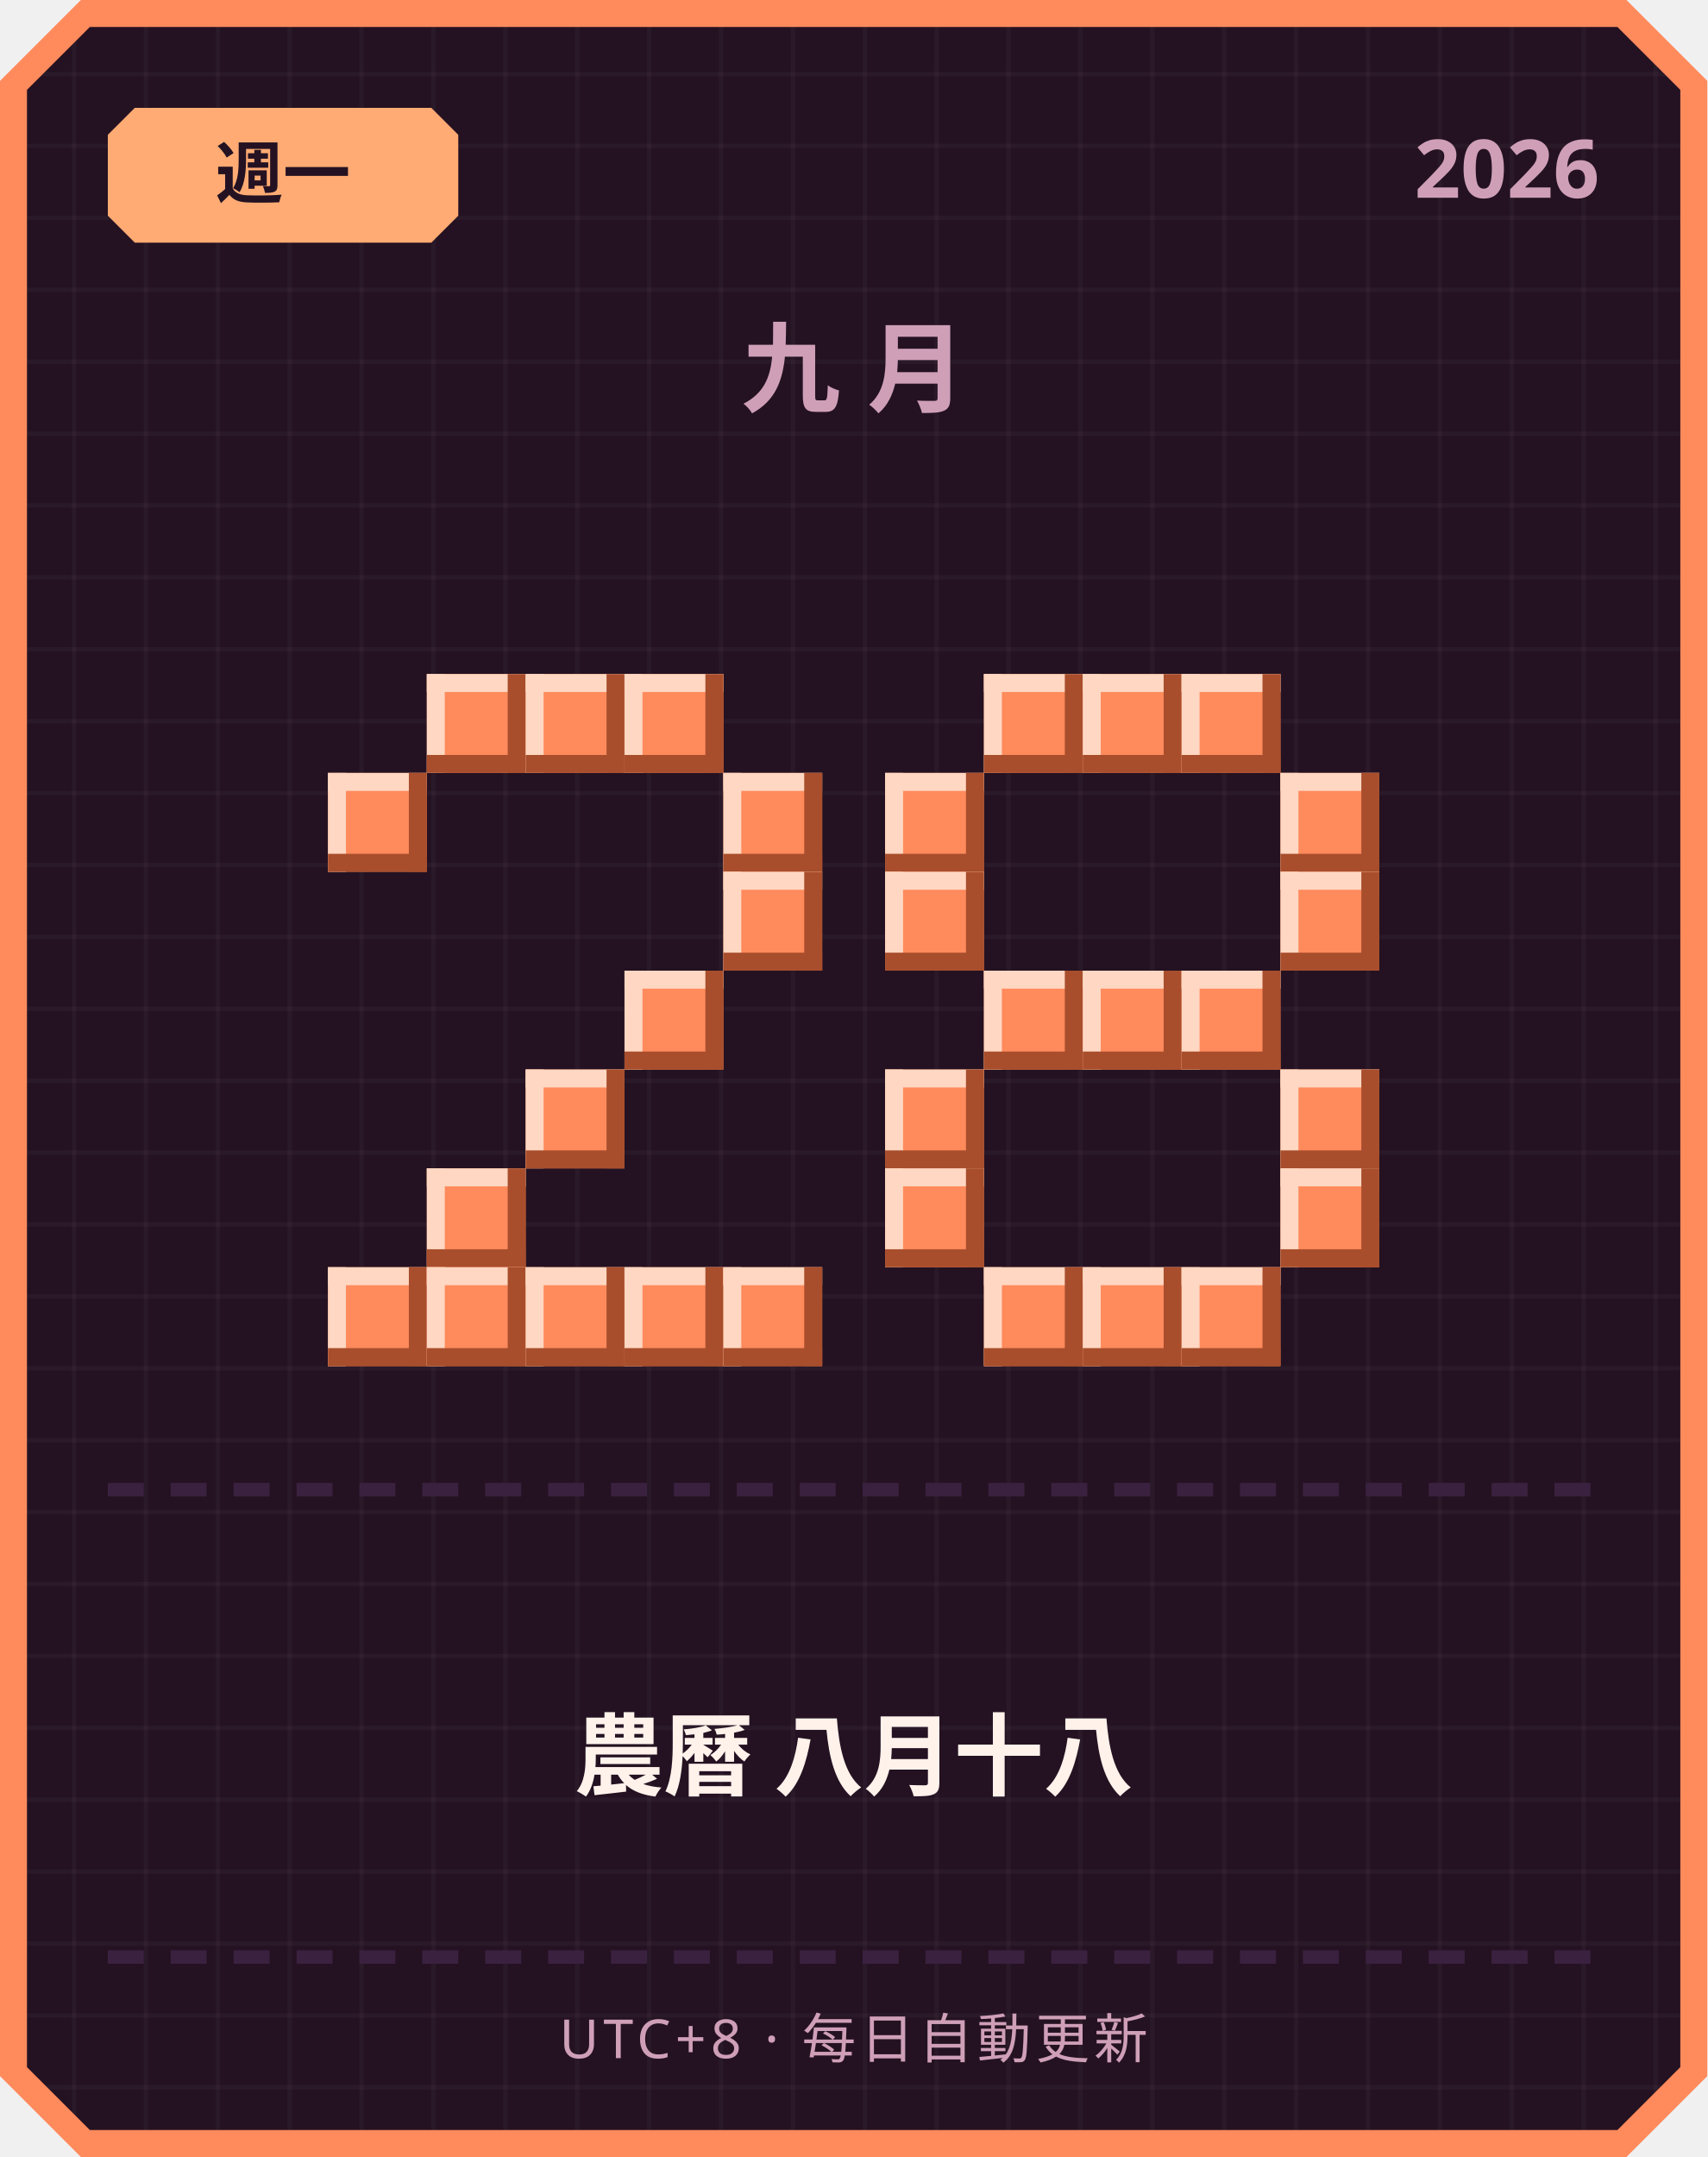
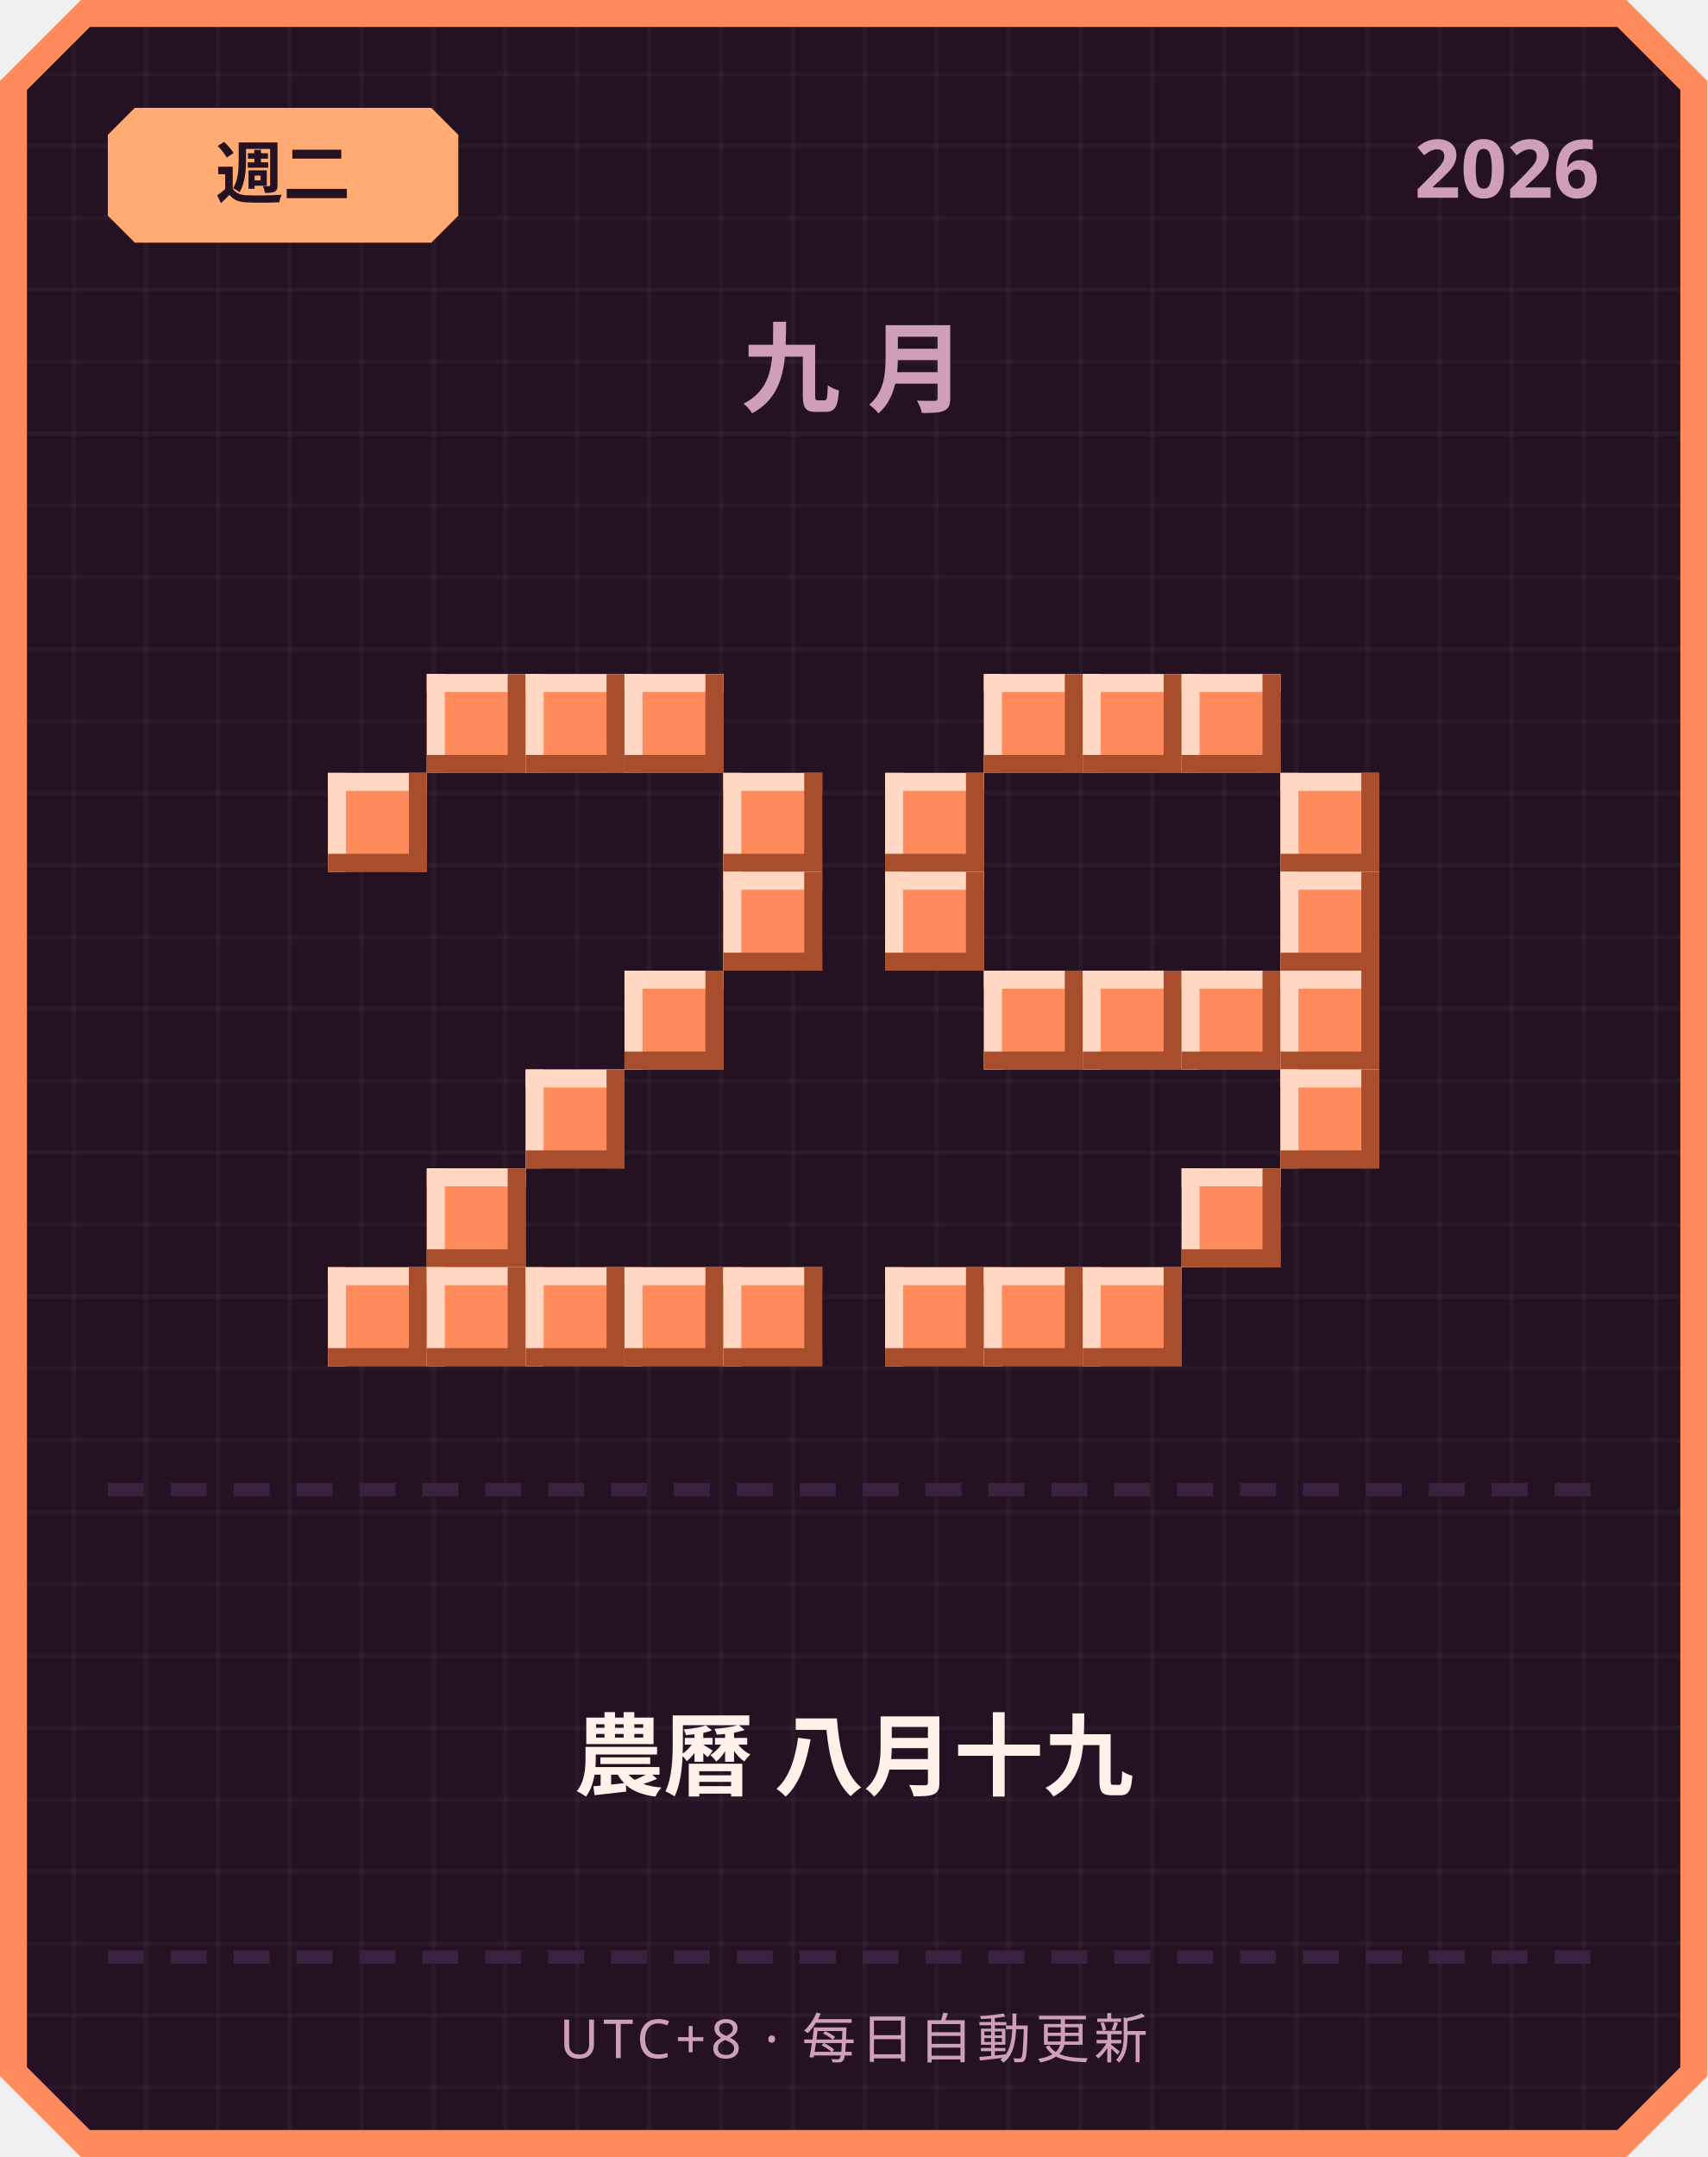
<svg xmlns="http://www.w3.org/2000/svg" width="380" height="480" viewBox="0 0 380 480">
  <defs>
    <pattern id="grid" width="16" height="16" patternUnits="userSpaceOnUse">
      <rect width="16" height="16" fill="#241222" />
      <rect width="1" height="16" fill="#ffffff" opacity="0.03" />
      <rect width="16" height="1" fill="#ffffff" opacity="0.03" />
    </pattern>
  </defs>
  <path d="M 18,0 L 362,0 L 380,18 L 380,462 L 362,480 L 18,480 L 0,462 L 0,18 Z" fill="#ff8a5c" />
  <path d="M 20,6 L 360,6 L 374,20 L 374,460 L 360,474 L 20,474 L 6,460 L 6,20 Z" fill="url(#grid)" />
  <path d="M 30,24 L 96,24 L 102,30 L 102,48 L 96,54 L 30,54 L 24,48 L 24,30 Z" fill="#ffab73" />
-   <text x="63" y="44" text-anchor="middle" font-family="'Segoe UI', sans-serif" font-size="15" font-weight="700" fill="#241222">週一</text>
+   <text x="63" y="44" text-anchor="middle" font-family="'Segoe UI', sans-serif" font-size="15" font-weight="700" fill="#241222">週二</text>
  <text x="356" y="44" text-anchor="end" font-family="'Segoe UI', sans-serif" font-size="18" font-weight="700" fill="#cf9fb8">2026</text>
  <text x="190" y="90" text-anchor="middle" font-family="'Segoe UI', sans-serif" font-size="22" font-weight="700" letter-spacing="6" fill="#cf9fb8">九月</text>
  <rect x="95" y="150" width="22" height="22" fill="#ff8a5c" />
  <rect x="95" y="150" width="22" height="4" fill="#ffd7c2" />
  <rect x="95" y="150" width="4" height="22" fill="#ffd7c2" />
  <rect x="95" y="168" width="22" height="4" fill="#a84e2c" />
  <rect x="113" y="150" width="4" height="22" fill="#a84e2c" />
  <rect x="117" y="150" width="22" height="22" fill="#ff8a5c" />
  <rect x="117" y="150" width="22" height="4" fill="#ffd7c2" />
  <rect x="117" y="150" width="4" height="22" fill="#ffd7c2" />
  <rect x="117" y="168" width="22" height="4" fill="#a84e2c" />
  <rect x="135" y="150" width="4" height="22" fill="#a84e2c" />
  <rect x="139" y="150" width="22" height="22" fill="#ff8a5c" />
  <rect x="139" y="150" width="22" height="4" fill="#ffd7c2" />
  <rect x="139" y="150" width="4" height="22" fill="#ffd7c2" />
  <rect x="139" y="168" width="22" height="4" fill="#a84e2c" />
  <rect x="157" y="150" width="4" height="22" fill="#a84e2c" />
  <rect x="73" y="172" width="22" height="22" fill="#ff8a5c" />
  <rect x="73" y="172" width="22" height="4" fill="#ffd7c2" />
  <rect x="73" y="172" width="4" height="22" fill="#ffd7c2" />
  <rect x="73" y="190" width="22" height="4" fill="#a84e2c" />
  <rect x="91" y="172" width="4" height="22" fill="#a84e2c" />
  <rect x="161" y="172" width="22" height="22" fill="#ff8a5c" />
  <rect x="161" y="172" width="22" height="4" fill="#ffd7c2" />
  <rect x="161" y="172" width="4" height="22" fill="#ffd7c2" />
  <rect x="161" y="190" width="22" height="4" fill="#a84e2c" />
  <rect x="179" y="172" width="4" height="22" fill="#a84e2c" />
  <rect x="161" y="194" width="22" height="22" fill="#ff8a5c" />
  <rect x="161" y="194" width="22" height="4" fill="#ffd7c2" />
  <rect x="161" y="194" width="4" height="22" fill="#ffd7c2" />
  <rect x="161" y="212" width="22" height="4" fill="#a84e2c" />
  <rect x="179" y="194" width="4" height="22" fill="#a84e2c" />
  <rect x="139" y="216" width="22" height="22" fill="#ff8a5c" />
  <rect x="139" y="216" width="22" height="4" fill="#ffd7c2" />
  <rect x="139" y="216" width="4" height="22" fill="#ffd7c2" />
  <rect x="139" y="234" width="22" height="4" fill="#a84e2c" />
  <rect x="157" y="216" width="4" height="22" fill="#a84e2c" />
  <rect x="117" y="238" width="22" height="22" fill="#ff8a5c" />
  <rect x="117" y="238" width="22" height="4" fill="#ffd7c2" />
  <rect x="117" y="238" width="4" height="22" fill="#ffd7c2" />
  <rect x="117" y="256" width="22" height="4" fill="#a84e2c" />
  <rect x="135" y="238" width="4" height="22" fill="#a84e2c" />
  <rect x="95" y="260" width="22" height="22" fill="#ff8a5c" />
  <rect x="95" y="260" width="22" height="4" fill="#ffd7c2" />
  <rect x="95" y="260" width="4" height="22" fill="#ffd7c2" />
  <rect x="95" y="278" width="22" height="4" fill="#a84e2c" />
  <rect x="113" y="260" width="4" height="22" fill="#a84e2c" />
  <rect x="73" y="282" width="22" height="22" fill="#ff8a5c" />
  <rect x="73" y="282" width="22" height="4" fill="#ffd7c2" />
  <rect x="73" y="282" width="4" height="22" fill="#ffd7c2" />
  <rect x="73" y="300" width="22" height="4" fill="#a84e2c" />
  <rect x="91" y="282" width="4" height="22" fill="#a84e2c" />
  <rect x="95" y="282" width="22" height="22" fill="#ff8a5c" />
  <rect x="95" y="282" width="22" height="4" fill="#ffd7c2" />
  <rect x="95" y="282" width="4" height="22" fill="#ffd7c2" />
  <rect x="95" y="300" width="22" height="4" fill="#a84e2c" />
  <rect x="113" y="282" width="4" height="22" fill="#a84e2c" />
  <rect x="117" y="282" width="22" height="22" fill="#ff8a5c" />
  <rect x="117" y="282" width="22" height="4" fill="#ffd7c2" />
  <rect x="117" y="282" width="4" height="22" fill="#ffd7c2" />
  <rect x="117" y="300" width="22" height="4" fill="#a84e2c" />
  <rect x="135" y="282" width="4" height="22" fill="#a84e2c" />
  <rect x="139" y="282" width="22" height="22" fill="#ff8a5c" />
  <rect x="139" y="282" width="22" height="4" fill="#ffd7c2" />
  <rect x="139" y="282" width="4" height="22" fill="#ffd7c2" />
  <rect x="139" y="300" width="22" height="4" fill="#a84e2c" />
  <rect x="157" y="282" width="4" height="22" fill="#a84e2c" />
  <rect x="161" y="282" width="22" height="22" fill="#ff8a5c" />
  <rect x="161" y="282" width="22" height="4" fill="#ffd7c2" />
  <rect x="161" y="282" width="4" height="22" fill="#ffd7c2" />
  <rect x="161" y="300" width="22" height="4" fill="#a84e2c" />
  <rect x="179" y="282" width="4" height="22" fill="#a84e2c" />
  <rect x="219" y="150" width="22" height="22" fill="#ff8a5c" />
  <rect x="219" y="150" width="22" height="4" fill="#ffd7c2" />
  <rect x="219" y="150" width="4" height="22" fill="#ffd7c2" />
  <rect x="219" y="168" width="22" height="4" fill="#a84e2c" />
  <rect x="237" y="150" width="4" height="22" fill="#a84e2c" />
  <rect x="241" y="150" width="22" height="22" fill="#ff8a5c" />
  <rect x="241" y="150" width="22" height="4" fill="#ffd7c2" />
  <rect x="241" y="150" width="4" height="22" fill="#ffd7c2" />
  <rect x="241" y="168" width="22" height="4" fill="#a84e2c" />
  <rect x="259" y="150" width="4" height="22" fill="#a84e2c" />
  <rect x="263" y="150" width="22" height="22" fill="#ff8a5c" />
  <rect x="263" y="150" width="22" height="4" fill="#ffd7c2" />
  <rect x="263" y="150" width="4" height="22" fill="#ffd7c2" />
  <rect x="263" y="168" width="22" height="4" fill="#a84e2c" />
  <rect x="281" y="150" width="4" height="22" fill="#a84e2c" />
  <rect x="197" y="172" width="22" height="22" fill="#ff8a5c" />
  <rect x="197" y="172" width="22" height="4" fill="#ffd7c2" />
  <rect x="197" y="172" width="4" height="22" fill="#ffd7c2" />
  <rect x="197" y="190" width="22" height="4" fill="#a84e2c" />
  <rect x="215" y="172" width="4" height="22" fill="#a84e2c" />
  <rect x="285" y="172" width="22" height="22" fill="#ff8a5c" />
  <rect x="285" y="172" width="22" height="4" fill="#ffd7c2" />
  <rect x="285" y="172" width="4" height="22" fill="#ffd7c2" />
  <rect x="285" y="190" width="22" height="4" fill="#a84e2c" />
  <rect x="303" y="172" width="4" height="22" fill="#a84e2c" />
  <rect x="197" y="194" width="22" height="22" fill="#ff8a5c" />
  <rect x="197" y="194" width="22" height="4" fill="#ffd7c2" />
  <rect x="197" y="194" width="4" height="22" fill="#ffd7c2" />
  <rect x="197" y="212" width="22" height="4" fill="#a84e2c" />
  <rect x="215" y="194" width="4" height="22" fill="#a84e2c" />
  <rect x="285" y="194" width="22" height="22" fill="#ff8a5c" />
  <rect x="285" y="194" width="22" height="4" fill="#ffd7c2" />
  <rect x="285" y="194" width="4" height="22" fill="#ffd7c2" />
  <rect x="285" y="212" width="22" height="4" fill="#a84e2c" />
  <rect x="303" y="194" width="4" height="22" fill="#a84e2c" />
  <rect x="219" y="216" width="22" height="22" fill="#ff8a5c" />
  <rect x="219" y="216" width="22" height="4" fill="#ffd7c2" />
  <rect x="219" y="216" width="4" height="22" fill="#ffd7c2" />
  <rect x="219" y="234" width="22" height="4" fill="#a84e2c" />
  <rect x="237" y="216" width="4" height="22" fill="#a84e2c" />
  <rect x="241" y="216" width="22" height="22" fill="#ff8a5c" />
  <rect x="241" y="216" width="22" height="4" fill="#ffd7c2" />
  <rect x="241" y="216" width="4" height="22" fill="#ffd7c2" />
  <rect x="241" y="234" width="22" height="4" fill="#a84e2c" />
  <rect x="259" y="216" width="4" height="22" fill="#a84e2c" />
  <rect x="263" y="216" width="22" height="22" fill="#ff8a5c" />
  <rect x="263" y="216" width="22" height="4" fill="#ffd7c2" />
  <rect x="263" y="216" width="4" height="22" fill="#ffd7c2" />
  <rect x="263" y="234" width="22" height="4" fill="#a84e2c" />
  <rect x="281" y="216" width="4" height="22" fill="#a84e2c" />
-   <rect x="197" y="238" width="22" height="22" fill="#ff8a5c" />
-   <rect x="197" y="238" width="22" height="4" fill="#ffd7c2" />
-   <rect x="197" y="238" width="4" height="22" fill="#ffd7c2" />
-   <rect x="197" y="256" width="22" height="4" fill="#a84e2c" />
-   <rect x="215" y="238" width="4" height="22" fill="#a84e2c" />
+   <rect x="285" y="216" width="22" height="22" fill="#ff8a5c" />
+   <rect x="285" y="216" width="22" height="4" fill="#ffd7c2" />
+   <rect x="285" y="216" width="4" height="22" fill="#ffd7c2" />
+   <rect x="285" y="234" width="22" height="4" fill="#a84e2c" />
+   <rect x="303" y="216" width="4" height="22" fill="#a84e2c" />
  <rect x="285" y="238" width="22" height="22" fill="#ff8a5c" />
  <rect x="285" y="238" width="22" height="4" fill="#ffd7c2" />
  <rect x="285" y="238" width="4" height="22" fill="#ffd7c2" />
  <rect x="285" y="256" width="22" height="4" fill="#a84e2c" />
  <rect x="303" y="238" width="4" height="22" fill="#a84e2c" />
-   <rect x="197" y="260" width="22" height="22" fill="#ff8a5c" />
-   <rect x="197" y="260" width="22" height="4" fill="#ffd7c2" />
-   <rect x="197" y="260" width="4" height="22" fill="#ffd7c2" />
-   <rect x="197" y="278" width="22" height="4" fill="#a84e2c" />
-   <rect x="215" y="260" width="4" height="22" fill="#a84e2c" />
-   <rect x="285" y="260" width="22" height="22" fill="#ff8a5c" />
-   <rect x="285" y="260" width="22" height="4" fill="#ffd7c2" />
-   <rect x="285" y="260" width="4" height="22" fill="#ffd7c2" />
-   <rect x="285" y="278" width="22" height="4" fill="#a84e2c" />
-   <rect x="303" y="260" width="4" height="22" fill="#a84e2c" />
+   <rect x="263" y="260" width="22" height="22" fill="#ff8a5c" />
+   <rect x="263" y="260" width="22" height="4" fill="#ffd7c2" />
+   <rect x="263" y="260" width="4" height="22" fill="#ffd7c2" />
+   <rect x="263" y="278" width="22" height="4" fill="#a84e2c" />
+   <rect x="281" y="260" width="4" height="22" fill="#a84e2c" />
+   <rect x="197" y="282" width="22" height="22" fill="#ff8a5c" />
+   <rect x="197" y="282" width="22" height="4" fill="#ffd7c2" />
+   <rect x="197" y="282" width="4" height="22" fill="#ffd7c2" />
+   <rect x="197" y="300" width="22" height="4" fill="#a84e2c" />
+   <rect x="215" y="282" width="4" height="22" fill="#a84e2c" />
  <rect x="219" y="282" width="22" height="22" fill="#ff8a5c" />
  <rect x="219" y="282" width="22" height="4" fill="#ffd7c2" />
  <rect x="219" y="282" width="4" height="22" fill="#ffd7c2" />
  <rect x="219" y="300" width="22" height="4" fill="#a84e2c" />
  <rect x="237" y="282" width="4" height="22" fill="#a84e2c" />
  <rect x="241" y="282" width="22" height="22" fill="#ff8a5c" />
  <rect x="241" y="282" width="22" height="4" fill="#ffd7c2" />
  <rect x="241" y="282" width="4" height="22" fill="#ffd7c2" />
  <rect x="241" y="300" width="22" height="4" fill="#a84e2c" />
  <rect x="259" y="282" width="4" height="22" fill="#a84e2c" />
-   <rect x="263" y="282" width="22" height="22" fill="#ff8a5c" />
-   <rect x="263" y="282" width="22" height="4" fill="#ffd7c2" />
-   <rect x="263" y="282" width="4" height="22" fill="#ffd7c2" />
-   <rect x="263" y="300" width="22" height="4" fill="#a84e2c" />
-   <rect x="281" y="282" width="4" height="22" fill="#a84e2c" />
  <rect x="24" y="330" width="8" height="3" fill="#3b2140" />
  <rect x="38" y="330" width="8" height="3" fill="#3b2140" />
  <rect x="52" y="330" width="8" height="3" fill="#3b2140" />
  <rect x="66" y="330" width="8" height="3" fill="#3b2140" />
  <rect x="80" y="330" width="8" height="3" fill="#3b2140" />
  <rect x="94" y="330" width="8" height="3" fill="#3b2140" />
  <rect x="108" y="330" width="8" height="3" fill="#3b2140" />
  <rect x="122" y="330" width="8" height="3" fill="#3b2140" />
  <rect x="136" y="330" width="8" height="3" fill="#3b2140" />
  <rect x="150" y="330" width="8" height="3" fill="#3b2140" />
  <rect x="164" y="330" width="8" height="3" fill="#3b2140" />
  <rect x="178" y="330" width="8" height="3" fill="#3b2140" />
  <rect x="192" y="330" width="8" height="3" fill="#3b2140" />
  <rect x="206" y="330" width="8" height="3" fill="#3b2140" />
  <rect x="220" y="330" width="8" height="3" fill="#3b2140" />
  <rect x="234" y="330" width="8" height="3" fill="#3b2140" />
  <rect x="248" y="330" width="8" height="3" fill="#3b2140" />
  <rect x="262" y="330" width="8" height="3" fill="#3b2140" />
  <rect x="276" y="330" width="8" height="3" fill="#3b2140" />
  <rect x="290" y="330" width="8" height="3" fill="#3b2140" />
  <rect x="304" y="330" width="8" height="3" fill="#3b2140" />
  <rect x="318" y="330" width="8" height="3" fill="#3b2140" />
  <rect x="332" y="330" width="8" height="3" fill="#3b2140" />
  <rect x="346" y="330" width="8" height="3" fill="#3b2140" />
-   <text x="190" y="398" text-anchor="middle" font-family="'Segoe UI', 'Microsoft JhengHei', sans-serif" font-size="20" font-weight="700" fill="#fff2eb">農曆 八月十八</text>
+   <text x="190" y="398" text-anchor="middle" font-family="'Segoe UI', 'Microsoft JhengHei', sans-serif" font-size="20" font-weight="700" fill="#fff2eb">農曆 八月十九</text>
  <rect x="24" y="434" width="8" height="3" fill="#3b2140" />
  <rect x="38" y="434" width="8" height="3" fill="#3b2140" />
  <rect x="52" y="434" width="8" height="3" fill="#3b2140" />
  <rect x="66" y="434" width="8" height="3" fill="#3b2140" />
  <rect x="80" y="434" width="8" height="3" fill="#3b2140" />
  <rect x="94" y="434" width="8" height="3" fill="#3b2140" />
  <rect x="108" y="434" width="8" height="3" fill="#3b2140" />
  <rect x="122" y="434" width="8" height="3" fill="#3b2140" />
  <rect x="136" y="434" width="8" height="3" fill="#3b2140" />
  <rect x="150" y="434" width="8" height="3" fill="#3b2140" />
  <rect x="164" y="434" width="8" height="3" fill="#3b2140" />
  <rect x="178" y="434" width="8" height="3" fill="#3b2140" />
  <rect x="192" y="434" width="8" height="3" fill="#3b2140" />
  <rect x="206" y="434" width="8" height="3" fill="#3b2140" />
  <rect x="220" y="434" width="8" height="3" fill="#3b2140" />
  <rect x="234" y="434" width="8" height="3" fill="#3b2140" />
  <rect x="248" y="434" width="8" height="3" fill="#3b2140" />
  <rect x="262" y="434" width="8" height="3" fill="#3b2140" />
  <rect x="276" y="434" width="8" height="3" fill="#3b2140" />
  <rect x="290" y="434" width="8" height="3" fill="#3b2140" />
  <rect x="304" y="434" width="8" height="3" fill="#3b2140" />
  <rect x="318" y="434" width="8" height="3" fill="#3b2140" />
  <rect x="332" y="434" width="8" height="3" fill="#3b2140" />
  <rect x="346" y="434" width="8" height="3" fill="#3b2140" />
  <text x="190" y="458" text-anchor="middle" font-family="'Segoe UI', sans-serif" font-size="12" letter-spacing="1" fill="#cf9fb8">UTC+8 · 每日自動更新</text>
</svg>
